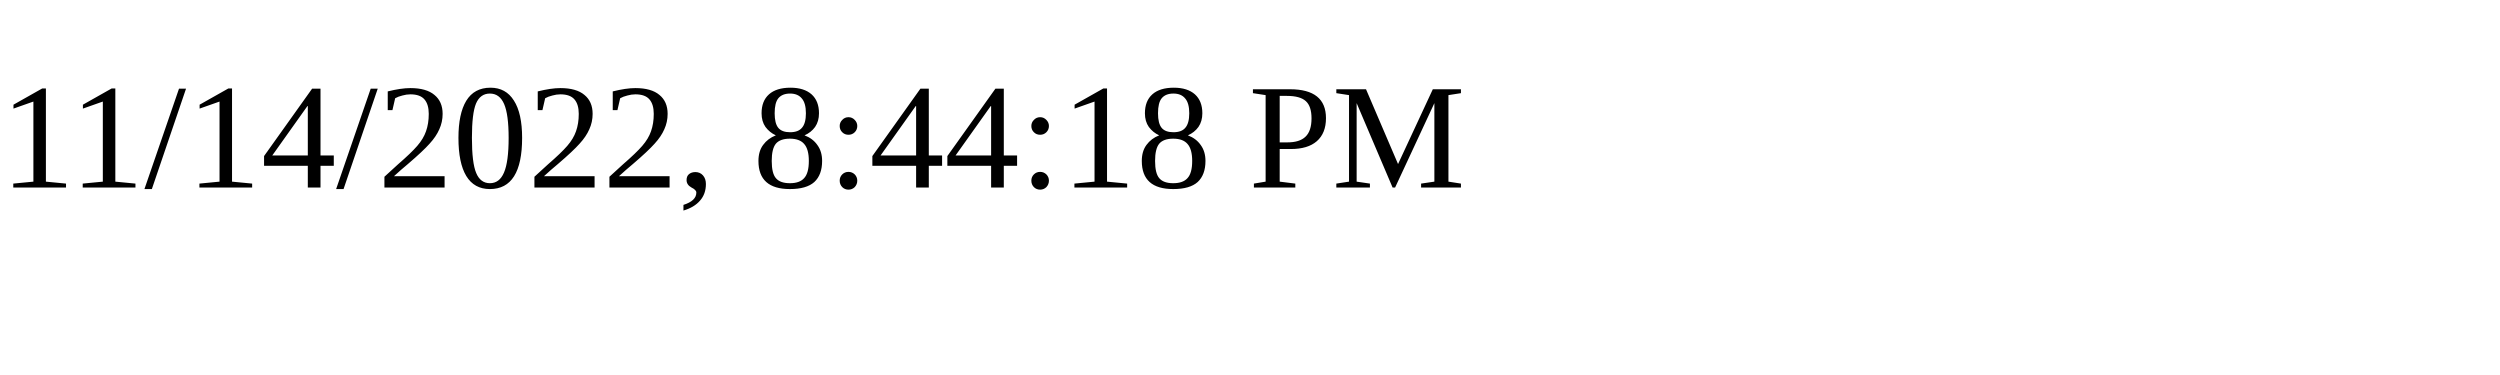
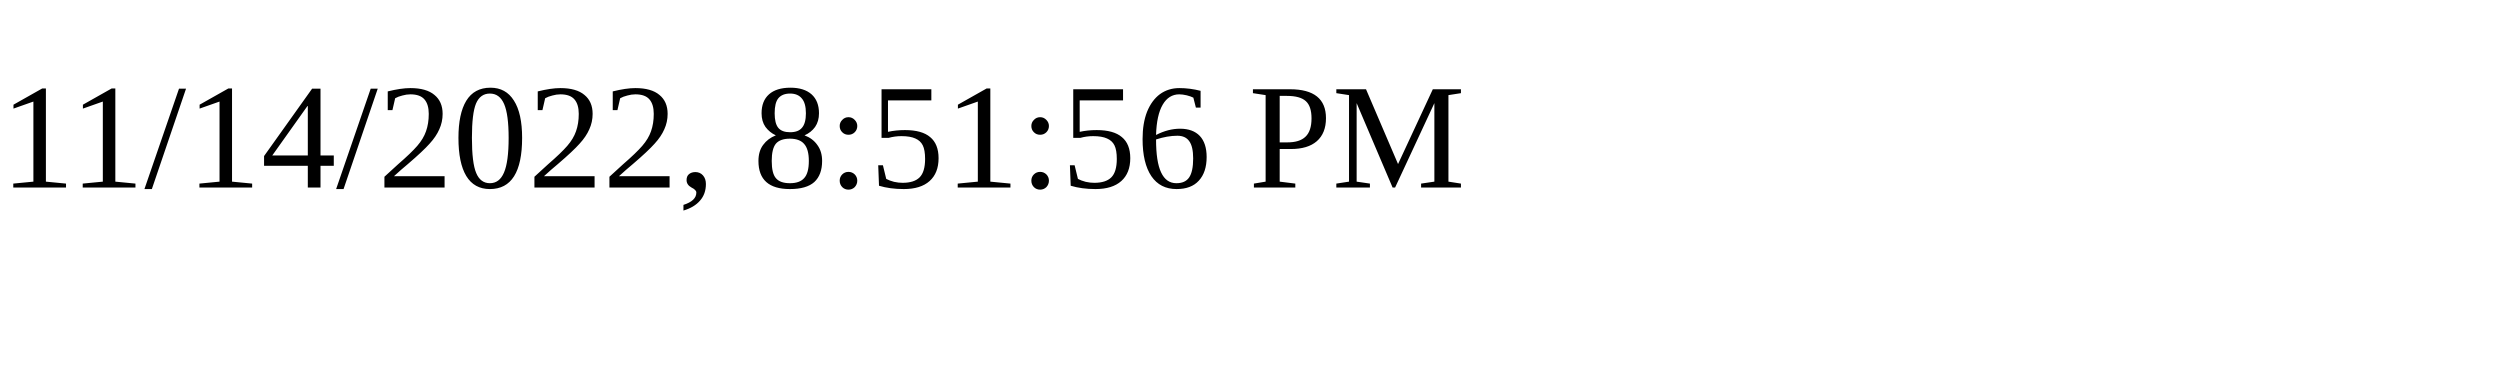
<svg xmlns="http://www.w3.org/2000/svg" height="30" width="200">
-   <text x="0" y="15">11/14/2022, 8:44:18 PM</text>
+   <text x="0" y="15">11/14/2022, 8:51:56 PM</text>
</svg>
